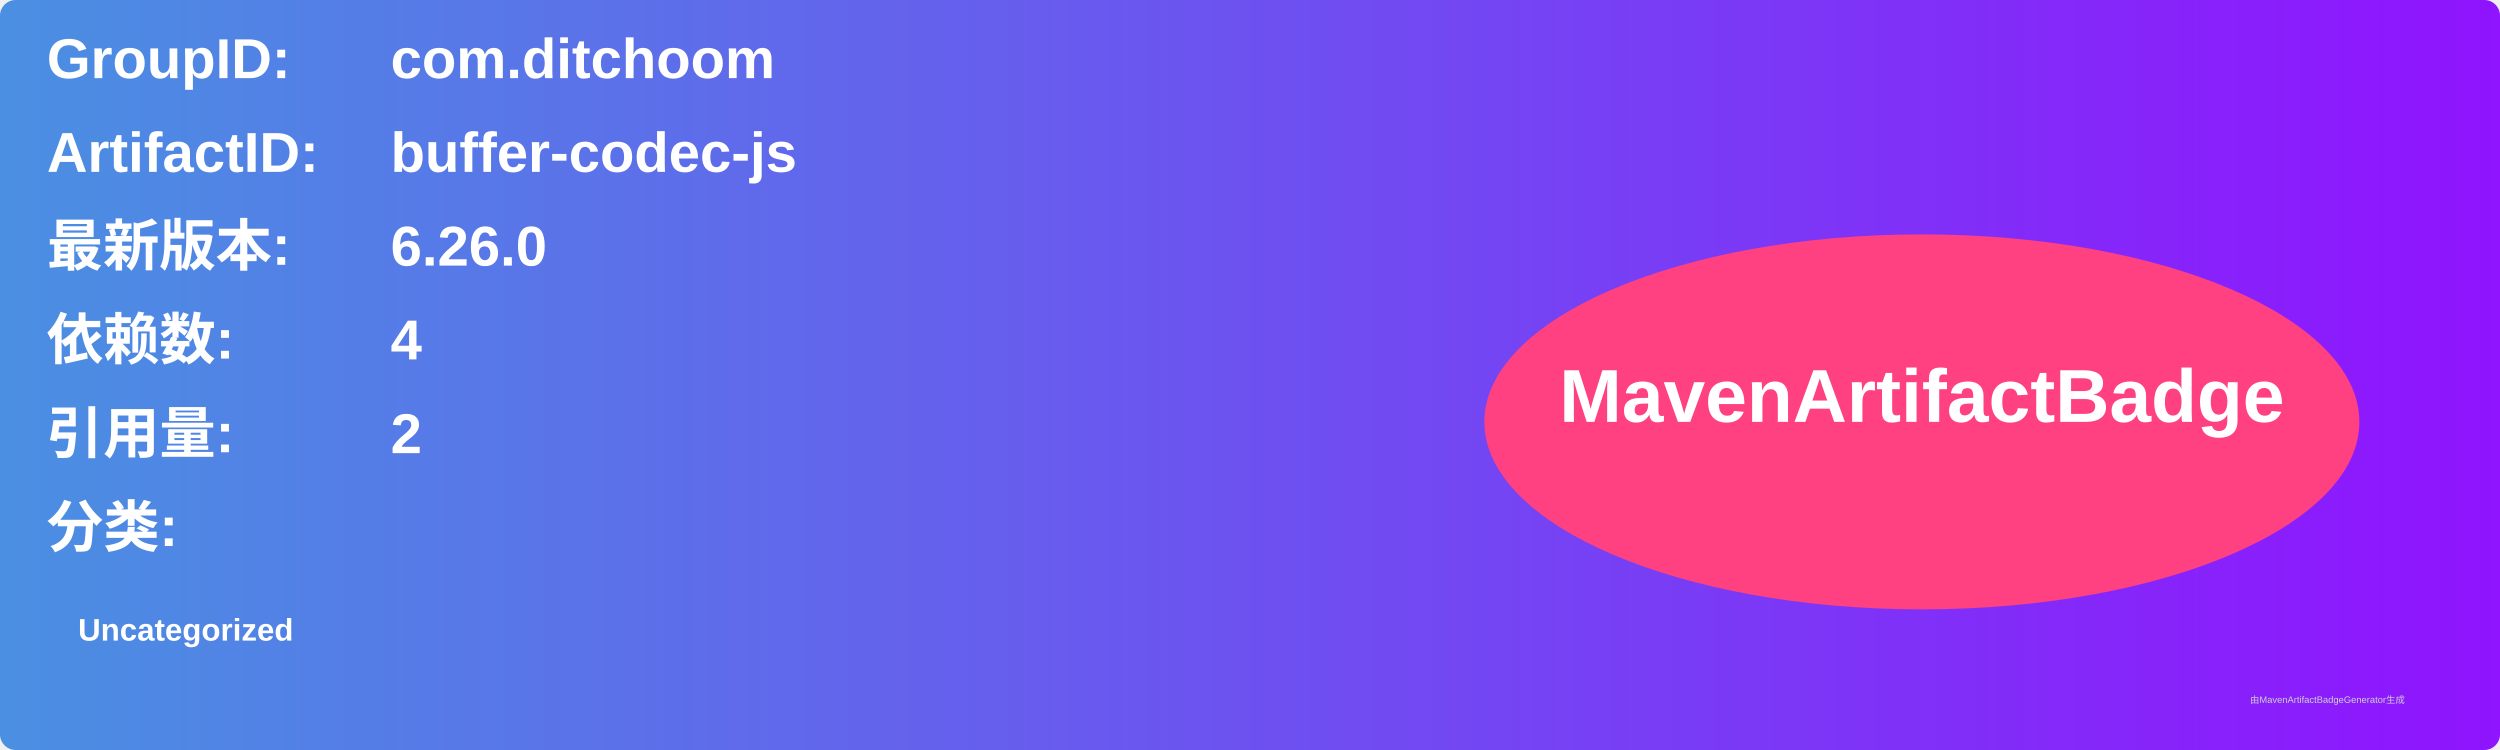
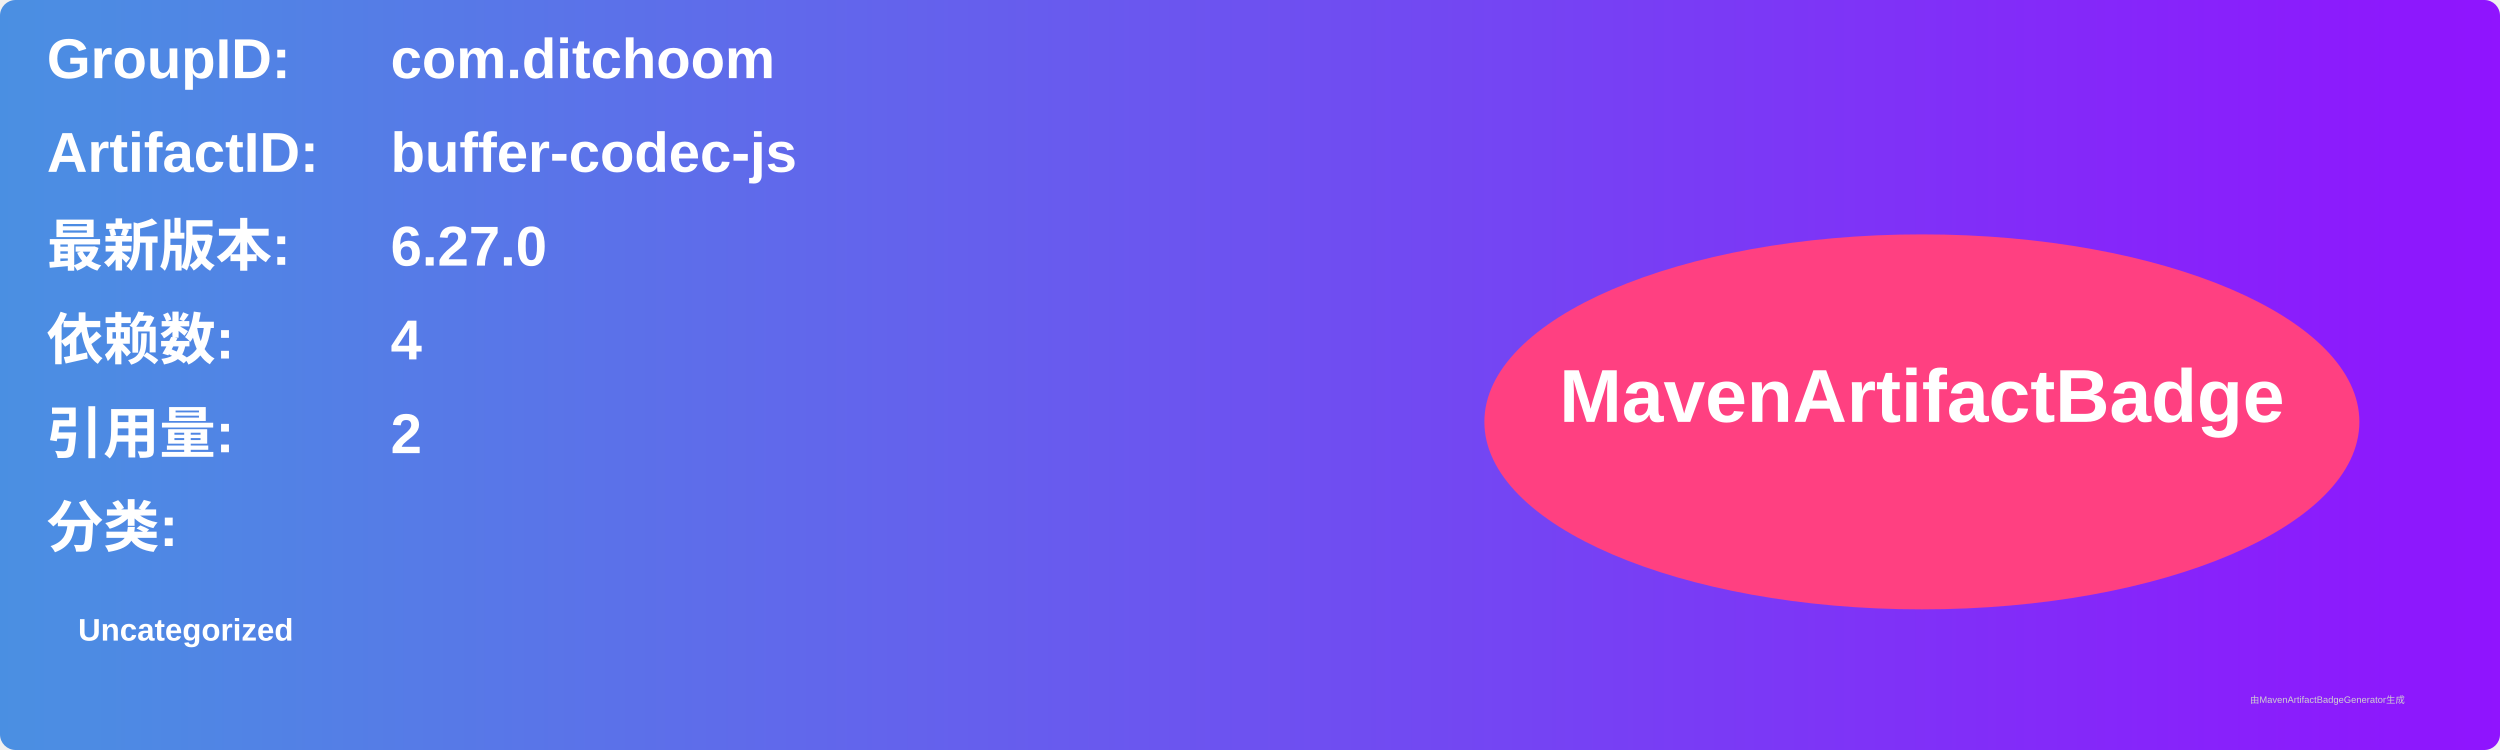
<svg xmlns="http://www.w3.org/2000/svg" width="800" height="240" viewBox="0 0 800 240">
  <linearGradient id="grad" x1="0%" y1="0%" x2="100%" y2="0%">
    <stop offset="0%" stop-color="#4a90e2" />
    <stop offset="100%" stop-color="#9013fe" />
  </linearGradient>
  <rect width="100%" height="100%" rx="5" ry="5" fill="url(#grad)" />
  <g transform="translate(15, 15)">
    <text x="0" y="10" font-family="Arial" font-size="18" fill="white" font-weight="bold" width="260">GroupID:</text>
    <text x="110" y="10" font-family="Arial" font-size="18" fill="white" font-weight="bold" width="460">com.ditchoom</text>
    <text x="0" y="40" font-family="Arial" font-size="18" fill="white" font-weight="bold" width="260">ArtifactID:</text>
    <text x="110" y="40" font-family="Arial" font-size="18" fill="white" font-weight="bold" width="460">buffer-codec-js</text>
    <text x="0" y="70" font-family="Arial" font-size="18" fill="white" font-weight="bold">最新版本:</text>
    <text x="110" y="70" font-family="Arial" font-size="18" fill="white" font-weight="bold">
-       <tspan font-weight="bold">6.26.0</tspan>
+       <tspan font-weight="bold">6.27.0</tspan>
    </text>
    <text x="0" y="100" font-family="Arial" font-size="18" fill="white" font-weight="bold">依赖数: </text>
    <text x="110" y="100" font-family="Arial" font-size="18" fill="white">
      <tspan font-weight="bold">4</tspan>
    </text>
    <text x="0" y="130" font-family="Arial" font-size="18" fill="white" font-weight="bold">引用量: </text>
    <text x="110" y="130" font-family="Arial" font-size="18" fill="white">
      <tspan font-weight="bold">2</tspan>
    </text>
    <text x="0" y="160" font-family="Arial" font-size="18" fill="white" font-weight="bold">分类:</text>
    <text x="10" y="190" font-family="Arial" font-size="10" fill="white">
      <tspan font-weight="bold">Uncategorized</tspan>
    </text>
    <ellipse cx="600" cy="120" rx="140" ry="60" fill="#ff4081" />
    <text x="600" y="120" text-anchor="middle" font-family="Arial" font-size="24" fill="white" font-weight="bold">MavenArtifactBadge</text>
  </g>
  <text x="720" y="225" font-family="Arial" font-size="3" fill="#d0d0d0">由MavenArtifactBadgeGenerator生成</text>
</svg>
